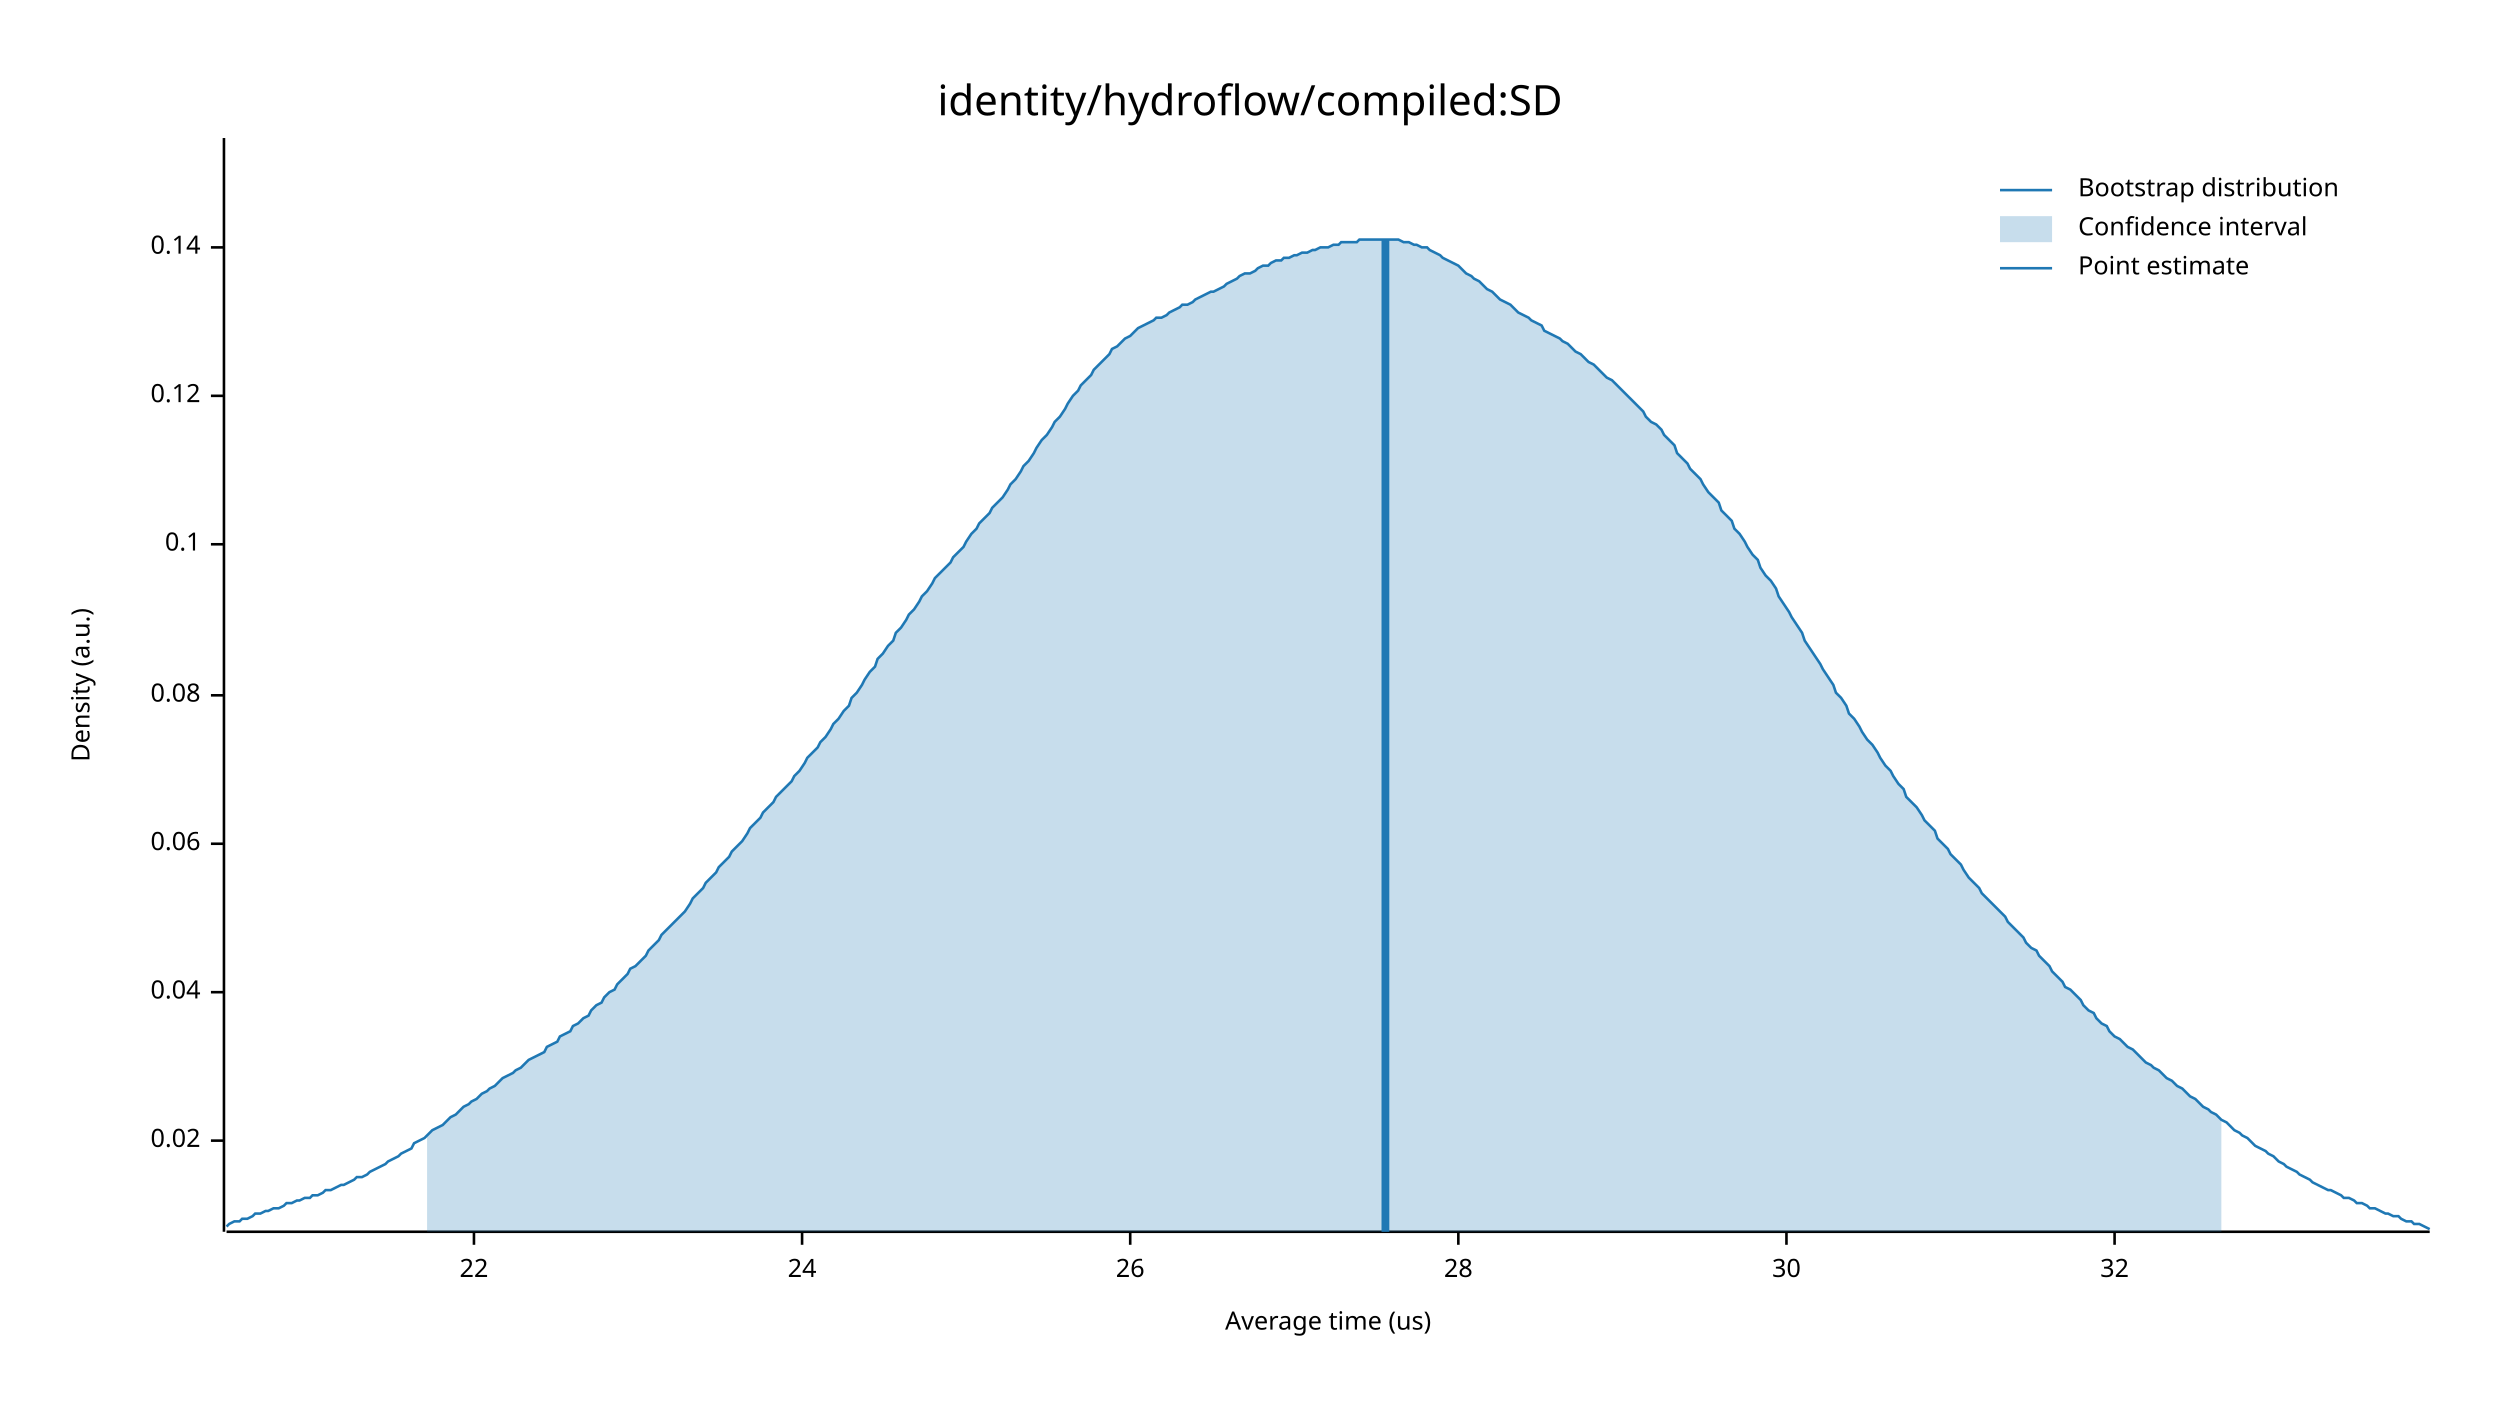
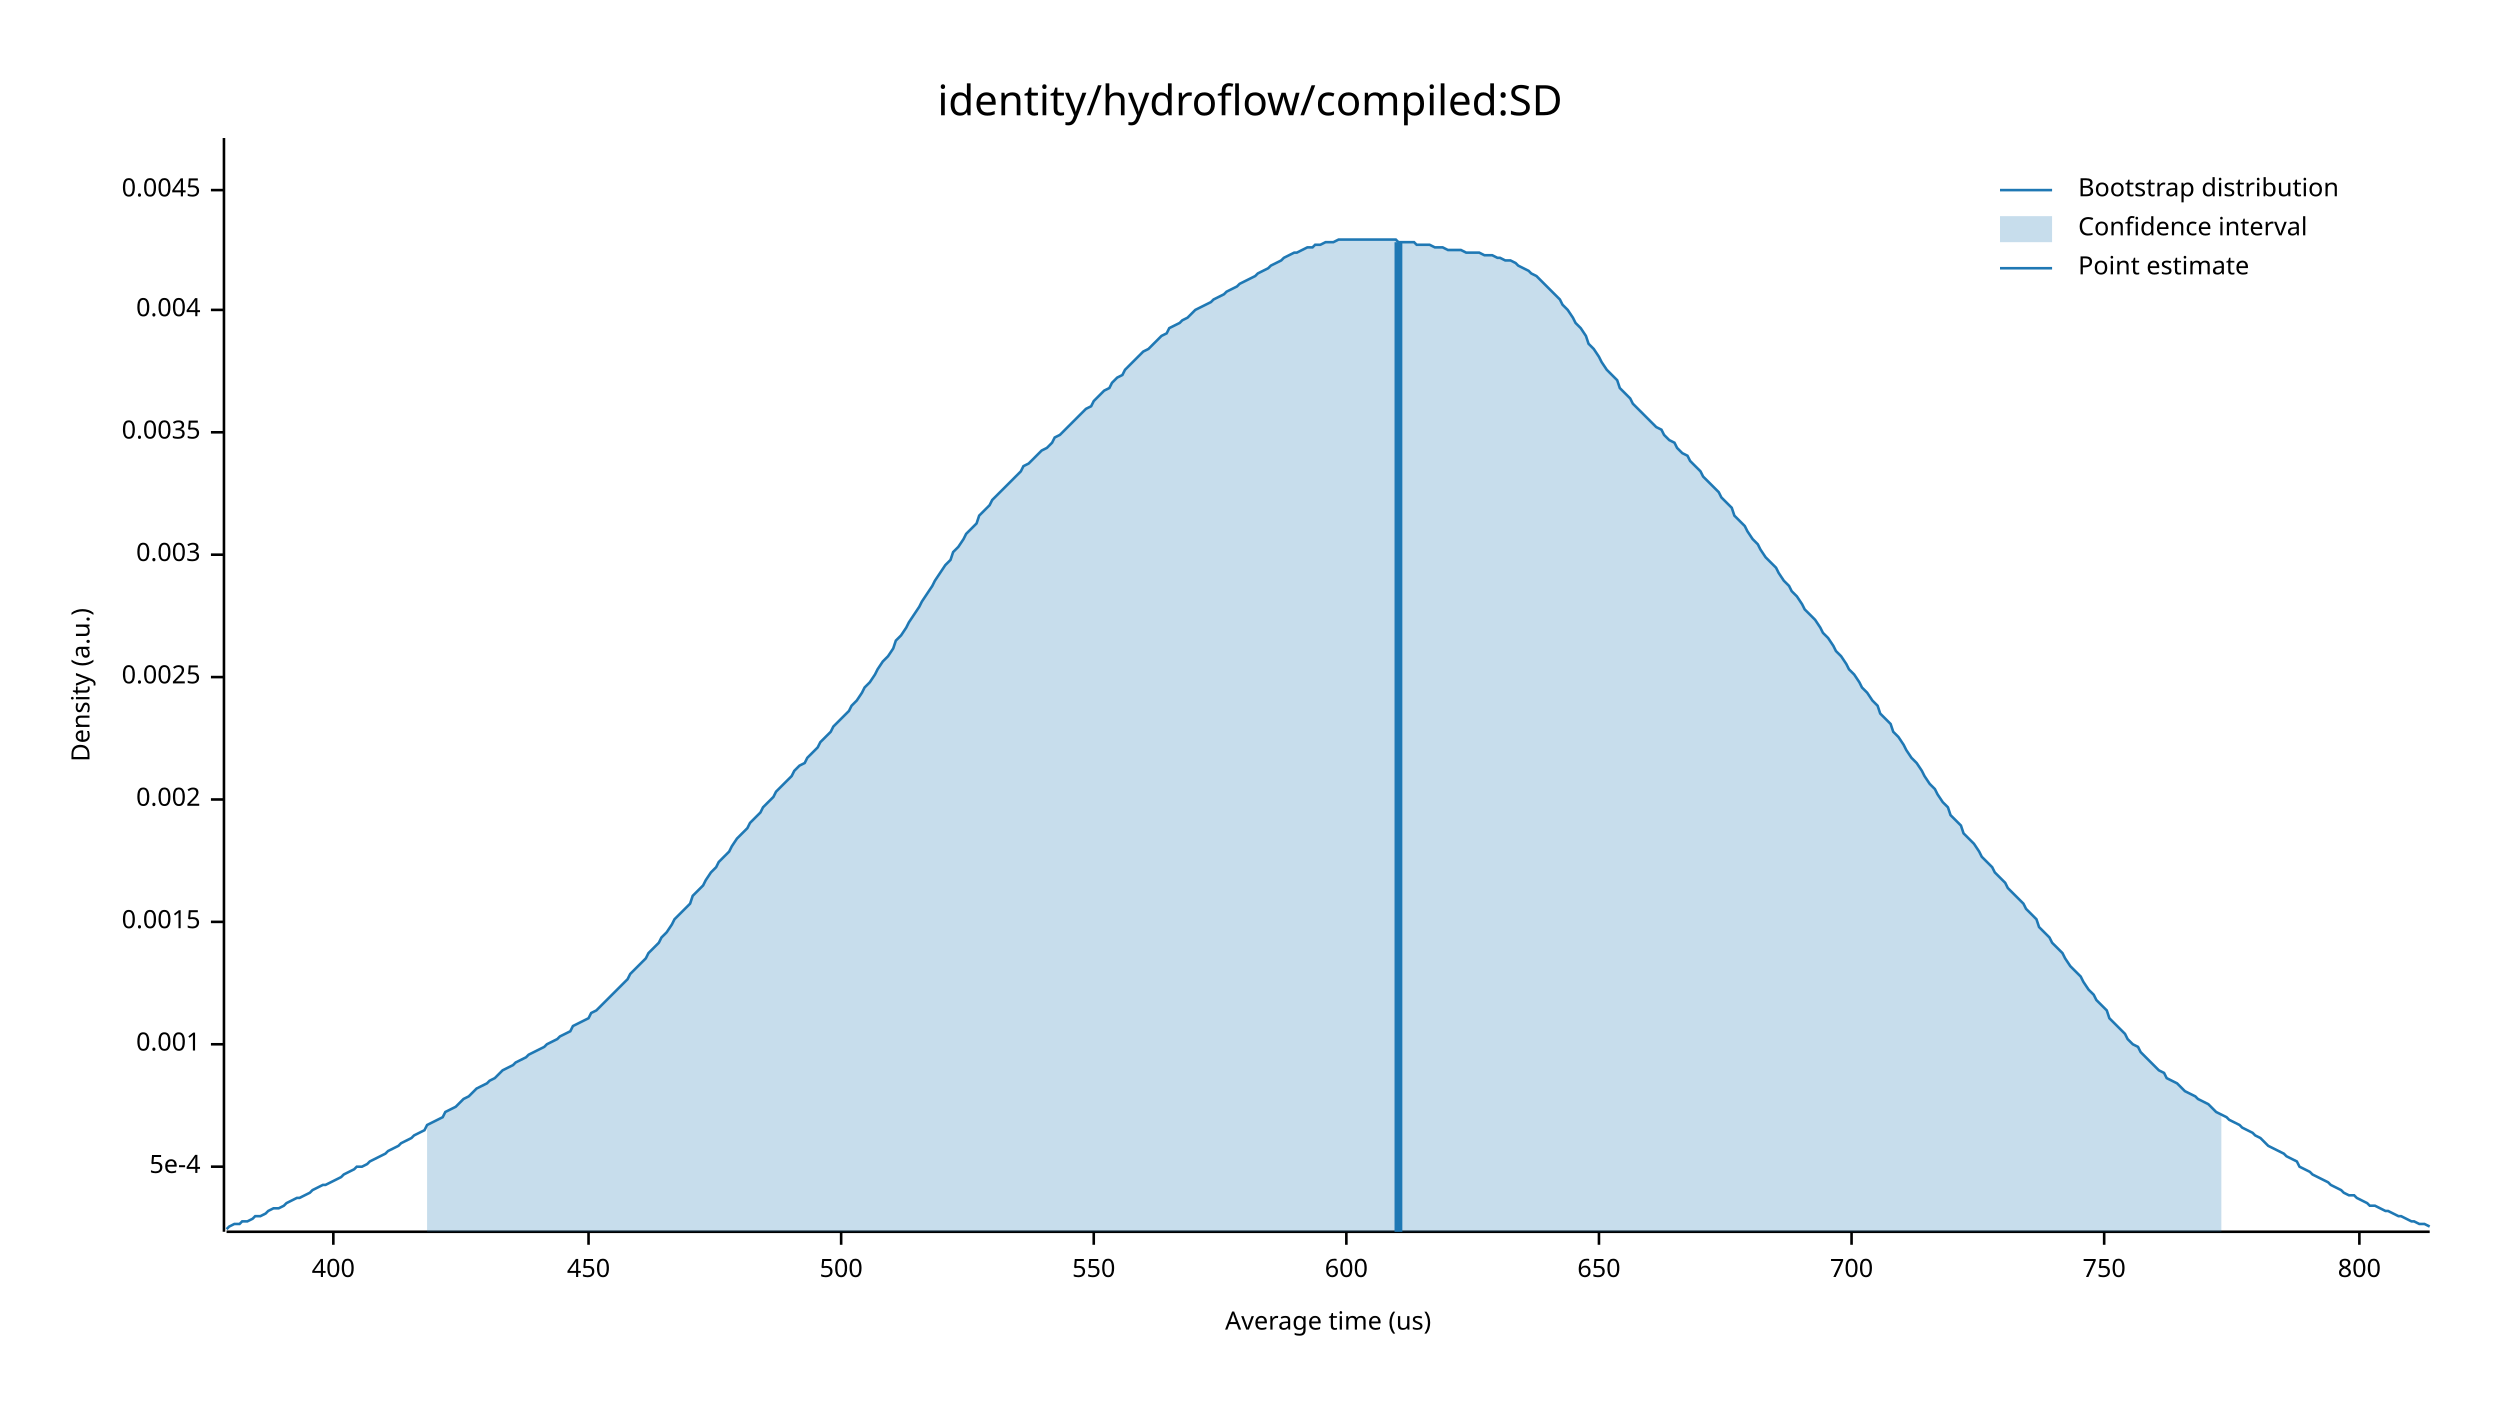
<svg xmlns="http://www.w3.org/2000/svg" width="960" height="540" viewBox="0 0 960 540">
  <text x="480" y="32" dy="0.76em" text-anchor="middle" font-family="sans-serif" font-size="16.129" opacity="1" fill="#000000">
identity/hydroflow/compiled:SD
</text>
  <text x="27" y="263" dy="0.76em" text-anchor="middle" font-family="sans-serif" font-size="9.677" opacity="1" fill="#000000" transform="rotate(270, 27, 263)">
Density (a.u.)
</text>
  <text x="510" y="513" dy="-0.5ex" text-anchor="middle" font-family="sans-serif" font-size="9.677" opacity="1" fill="#000000">
Average time (us)
</text>
  <polyline fill="none" opacity="1" stroke="#000000" stroke-width="1" points="86,53 86,473 " />
-   <text x="77" y="438" dy="0.5ex" text-anchor="end" font-family="sans-serif" font-size="9.677" opacity="1" fill="#000000">
- 0.02
+   <text x="77" y="448" dy="0.5ex" text-anchor="end" font-family="sans-serif" font-size="9.677" opacity="1" fill="#000000">
+ 5e-4
</text>
-   <polyline fill="none" opacity="1" stroke="#000000" stroke-width="1" points="81,438 86,438 " />
-   <text x="77" y="381" dy="0.5ex" text-anchor="end" font-family="sans-serif" font-size="9.677" opacity="1" fill="#000000">
- 0.04
+   <polyline fill="none" opacity="1" stroke="#000000" stroke-width="1" points="81,448 86,448 " />
+   <text x="77" y="401" dy="0.5ex" text-anchor="end" font-family="sans-serif" font-size="9.677" opacity="1" fill="#000000">
+ 0.001
</text>
-   <polyline fill="none" opacity="1" stroke="#000000" stroke-width="1" points="81,381 86,381 " />
-   <text x="77" y="324" dy="0.5ex" text-anchor="end" font-family="sans-serif" font-size="9.677" opacity="1" fill="#000000">
- 0.06
+   <polyline fill="none" opacity="1" stroke="#000000" stroke-width="1" points="81,401 86,401 " />
+   <text x="77" y="354" dy="0.5ex" text-anchor="end" font-family="sans-serif" font-size="9.677" opacity="1" fill="#000000">
+ 0.0015
</text>
-   <polyline fill="none" opacity="1" stroke="#000000" stroke-width="1" points="81,324 86,324 " />
-   <text x="77" y="267" dy="0.5ex" text-anchor="end" font-family="sans-serif" font-size="9.677" opacity="1" fill="#000000">
- 0.08
+   <polyline fill="none" opacity="1" stroke="#000000" stroke-width="1" points="81,354 86,354 " />
+   <text x="77" y="307" dy="0.5ex" text-anchor="end" font-family="sans-serif" font-size="9.677" opacity="1" fill="#000000">
+ 0.002
</text>
-   <polyline fill="none" opacity="1" stroke="#000000" stroke-width="1" points="81,267 86,267 " />
-   <text x="77" y="209" dy="0.5ex" text-anchor="end" font-family="sans-serif" font-size="9.677" opacity="1" fill="#000000">
- 0.1
+   <polyline fill="none" opacity="1" stroke="#000000" stroke-width="1" points="81,307 86,307 " />
+   <text x="77" y="260" dy="0.5ex" text-anchor="end" font-family="sans-serif" font-size="9.677" opacity="1" fill="#000000">
+ 0.0025
</text>
-   <polyline fill="none" opacity="1" stroke="#000000" stroke-width="1" points="81,209 86,209 " />
-   <text x="77" y="152" dy="0.5ex" text-anchor="end" font-family="sans-serif" font-size="9.677" opacity="1" fill="#000000">
- 0.12
+   <polyline fill="none" opacity="1" stroke="#000000" stroke-width="1" points="81,260 86,260 " />
+   <text x="77" y="213" dy="0.5ex" text-anchor="end" font-family="sans-serif" font-size="9.677" opacity="1" fill="#000000">
+ 0.003
</text>
-   <polyline fill="none" opacity="1" stroke="#000000" stroke-width="1" points="81,152 86,152 " />
-   <text x="77" y="95" dy="0.5ex" text-anchor="end" font-family="sans-serif" font-size="9.677" opacity="1" fill="#000000">
- 0.14
+   <polyline fill="none" opacity="1" stroke="#000000" stroke-width="1" points="81,213 86,213 " />
+   <text x="77" y="166" dy="0.5ex" text-anchor="end" font-family="sans-serif" font-size="9.677" opacity="1" fill="#000000">
+ 0.0035
</text>
-   <polyline fill="none" opacity="1" stroke="#000000" stroke-width="1" points="81,95 86,95 " />
+   <polyline fill="none" opacity="1" stroke="#000000" stroke-width="1" points="81,166 86,166 " />
+   <text x="77" y="119" dy="0.5ex" text-anchor="end" font-family="sans-serif" font-size="9.677" opacity="1" fill="#000000">
+ 0.004
+ </text>
+   <polyline fill="none" opacity="1" stroke="#000000" stroke-width="1" points="81,119 86,119 " />
+   <text x="77" y="73" dy="0.5ex" text-anchor="end" font-family="sans-serif" font-size="9.677" opacity="1" fill="#000000">
+ 0.0045
+ </text>
+   <polyline fill="none" opacity="1" stroke="#000000" stroke-width="1" points="81,73 86,73 " />
  <polyline fill="none" opacity="1" stroke="#000000" stroke-width="1" points="87,473 933,473 " />
-   <text x="182" y="483" dy="0.76em" text-anchor="middle" font-family="sans-serif" font-size="9.677" opacity="1" fill="#000000">
- 22
+   <text x="128" y="483" dy="0.76em" text-anchor="middle" font-family="sans-serif" font-size="9.677" opacity="1" fill="#000000">
+ 400
</text>
-   <polyline fill="none" opacity="1" stroke="#000000" stroke-width="1" points="182,473 182,478 " />
-   <text x="308" y="483" dy="0.76em" text-anchor="middle" font-family="sans-serif" font-size="9.677" opacity="1" fill="#000000">
- 24
+   <polyline fill="none" opacity="1" stroke="#000000" stroke-width="1" points="128,473 128,478 " />
+   <text x="226" y="483" dy="0.76em" text-anchor="middle" font-family="sans-serif" font-size="9.677" opacity="1" fill="#000000">
+ 450
</text>
-   <polyline fill="none" opacity="1" stroke="#000000" stroke-width="1" points="308,473 308,478 " />
-   <text x="434" y="483" dy="0.76em" text-anchor="middle" font-family="sans-serif" font-size="9.677" opacity="1" fill="#000000">
- 26
+   <polyline fill="none" opacity="1" stroke="#000000" stroke-width="1" points="226,473 226,478 " />
+   <text x="323" y="483" dy="0.76em" text-anchor="middle" font-family="sans-serif" font-size="9.677" opacity="1" fill="#000000">
+ 500
</text>
-   <polyline fill="none" opacity="1" stroke="#000000" stroke-width="1" points="434,473 434,478 " />
-   <text x="560" y="483" dy="0.76em" text-anchor="middle" font-family="sans-serif" font-size="9.677" opacity="1" fill="#000000">
- 28
+   <polyline fill="none" opacity="1" stroke="#000000" stroke-width="1" points="323,473 323,478 " />
+   <text x="420" y="483" dy="0.76em" text-anchor="middle" font-family="sans-serif" font-size="9.677" opacity="1" fill="#000000">
+ 550
</text>
-   <polyline fill="none" opacity="1" stroke="#000000" stroke-width="1" points="560,473 560,478 " />
-   <text x="686" y="483" dy="0.76em" text-anchor="middle" font-family="sans-serif" font-size="9.677" opacity="1" fill="#000000">
- 30
+   <polyline fill="none" opacity="1" stroke="#000000" stroke-width="1" points="420,473 420,478 " />
+   <text x="517" y="483" dy="0.76em" text-anchor="middle" font-family="sans-serif" font-size="9.677" opacity="1" fill="#000000">
+ 600
</text>
-   <polyline fill="none" opacity="1" stroke="#000000" stroke-width="1" points="686,473 686,478 " />
-   <text x="812" y="483" dy="0.76em" text-anchor="middle" font-family="sans-serif" font-size="9.677" opacity="1" fill="#000000">
- 32
+   <polyline fill="none" opacity="1" stroke="#000000" stroke-width="1" points="517,473 517,478 " />
+   <text x="614" y="483" dy="0.76em" text-anchor="middle" font-family="sans-serif" font-size="9.677" opacity="1" fill="#000000">
+ 650
</text>
-   <polyline fill="none" opacity="1" stroke="#000000" stroke-width="1" points="812,473 812,478 " />
-   <polyline fill="none" opacity="1" stroke="#1F78B4" stroke-width="1" points="87,471 88,470 90,469 92,469 93,468 95,468 97,467 98,466 100,466 102,465 103,465 105,464 107,464 109,463 110,462 112,462 114,461 115,461 117,460 119,460 120,459 122,459 124,458 125,457 127,457 129,456 131,455 132,455 134,454 136,453 137,452 139,452 141,451 142,450 144,449 146,448 148,447 149,446 151,445 153,444 154,443 156,442 158,441 159,439 161,438 163,437 164,436 166,434 168,433 170,432 171,431 173,429 175,428 176,427 178,425 180,424 181,423 183,422 185,420 187,419 188,418 190,417 192,415 193,414 195,413 197,412 198,411 200,410 202,408 203,407 205,406 207,405 209,404 210,402 212,401 214,400 215,398 217,397 219,396 220,394 222,393 224,391 226,390 227,388 229,386 231,385 232,383 234,381 236,380 237,378 239,376 241,374 242,372 244,371 246,369 248,367 249,365 251,363 253,361 254,359 256,357 258,355 259,354 261,352 263,350 265,347 266,345 268,343 270,341 271,339 273,337 275,335 276,333 278,331 280,329 281,327 283,325 285,323 287,320 288,318 290,316 292,314 293,312 295,310 297,308 298,306 300,304 302,302 304,300 305,298 307,296 309,293 310,291 312,289 314,287 315,285 317,283 319,280 320,278 322,276 324,273 326,271 327,268 329,266 331,263 332,261 334,258 336,256 337,253 339,251 341,248 343,246 344,243 346,241 348,238 349,236 351,234 353,231 354,229 356,227 358,224 359,222 361,220 363,218 365,216 366,214 368,212 370,210 371,208 373,205 375,203 376,201 378,199 380,197 381,195 383,193 385,191 387,188 388,186 390,184 392,181 393,179 395,177 397,174 398,172 400,169 402,167 404,164 405,162 407,160 409,157 410,155 412,152 414,150 415,148 417,146 419,144 420,142 422,140 424,138 426,136 427,134 429,133 431,131 432,130 434,129 436,127 437,126 439,125 441,124 443,123 444,122 446,122 448,121 449,120 451,119 453,118 454,117 456,117 458,116 459,115 461,114 463,113 465,112 466,112 468,111 470,110 471,109 473,108 475,107 476,106 478,105 480,105 482,104 483,103 485,102 487,102 488,101 490,100 492,100 493,99 495,99 497,98 498,98 500,97 502,97 504,96 505,96 507,95 509,95 510,95 512,94 514,94 515,93 517,93 519,93 521,93 522,92 524,92 526,92 527,92 529,92 531,92 532,92 534,92 536,92 537,92 539,93 541,93 543,94 544,94 546,95 548,95 549,96 551,97 553,98 554,99 556,100 558,101 560,102 561,103 563,105 565,106 566,107 568,108 570,110 571,111 573,112 575,114 576,115 578,116 580,117 582,119 583,120 585,121 587,122 588,123 590,124 592,125 593,127 595,128 597,129 599,130 600,131 602,132 604,134 605,135 607,136 609,138 610,139 612,140 614,142 615,143 617,145 619,146 621,148 622,149 624,151 626,153 627,154 629,156 631,158 632,160 634,162 636,163 638,165 639,167 641,169 643,171 644,174 646,176 648,178 649,180 651,182 653,184 654,186 656,189 658,191 660,193 661,196 663,198 665,200 666,203 668,205 670,208 671,210 673,213 675,215 676,218 678,221 680,223 682,226 683,229 685,232 687,235 688,237 690,240 692,243 693,246 695,249 697,252 699,255 700,257 702,260 704,263 705,266 707,268 709,271 710,274 712,276 714,279 715,281 717,284 719,286 721,289 722,291 724,294 726,296 727,298 729,301 731,303 732,306 734,308 736,310 738,313 739,315 741,317 743,319 744,322 746,324 748,326 749,328 751,330 753,332 754,334 756,337 758,339 760,341 761,343 763,345 765,347 766,348 768,350 770,352 771,354 773,356 775,358 777,360 778,362 780,364 782,365 783,367 785,369 787,371 788,373 790,375 792,377 793,379 795,380 797,382 799,384 800,386 802,388 804,389 805,391 807,393 809,394 810,396 812,398 814,399 816,401 817,402 819,403 821,405 822,406 824,408 826,409 827,410 829,411 831,413 832,414 834,415 836,417 838,418 839,419 841,421 843,422 844,423 846,425 848,426 849,427 851,428 853,430 855,431 856,432 858,434 860,435 861,436 863,437 865,439 866,440 868,441 870,442 871,443 873,444 875,446 877,447 878,448 880,449 882,450 883,451 885,452 887,453 888,454 890,455 892,456 894,457 895,457 897,458 899,459 900,460 902,460 904,461 905,462 907,462 909,463 910,464 912,464 914,465 916,466 917,466 919,467 921,467 922,468 924,469 926,469 927,470 929,470 931,471 933,472 " />
-   <polygon opacity="0.25" fill="#1F78B4" points="164,436 166,434 168,433 170,432 171,431 173,429 175,428 176,427 178,425 180,424 181,423 183,422 185,420 187,419 188,418 190,417 192,415 193,414 195,413 197,412 198,411 200,410 202,408 203,407 205,406 207,405 209,404 210,402 212,401 214,400 215,398 217,397 219,396 220,394 222,393 224,391 226,390 227,388 229,386 231,385 232,383 234,381 236,380 237,378 239,376 241,374 242,372 244,371 246,369 248,367 249,365 251,363 253,361 254,359 256,357 258,355 259,354 261,352 263,350 265,347 266,345 268,343 270,341 271,339 273,337 275,335 276,333 278,331 280,329 281,327 283,325 285,323 287,320 288,318 290,316 292,314 293,312 295,310 297,308 298,306 300,304 302,302 304,300 305,298 307,296 309,293 310,291 312,289 314,287 315,285 317,283 319,280 320,278 322,276 324,273 326,271 327,268 329,266 331,263 332,261 334,258 336,256 337,253 339,251 341,248 343,246 344,243 346,241 348,238 349,236 351,234 353,231 354,229 356,227 358,224 359,222 361,220 363,218 365,216 366,214 368,212 370,210 371,208 373,205 375,203 376,201 378,199 380,197 381,195 383,193 385,191 387,188 388,186 390,184 392,181 393,179 395,177 397,174 398,172 400,169 402,167 404,164 405,162 407,160 409,157 410,155 412,152 414,150 415,148 417,146 419,144 420,142 422,140 424,138 426,136 427,134 429,133 431,131 432,130 434,129 436,127 437,126 439,125 441,124 443,123 444,122 446,122 448,121 449,120 451,119 453,118 454,117 456,117 458,116 459,115 461,114 463,113 465,112 466,112 468,111 470,110 471,109 473,108 475,107 476,106 478,105 480,105 482,104 483,103 485,102 487,102 488,101 490,100 492,100 493,99 495,99 497,98 498,98 500,97 502,97 504,96 505,96 507,95 509,95 510,95 512,94 514,94 515,93 517,93 519,93 521,93 522,92 524,92 526,92 527,92 529,92 531,92 532,92 534,92 536,92 537,92 539,93 541,93 543,94 544,94 546,95 548,95 549,96 551,97 553,98 554,99 556,100 558,101 560,102 561,103 563,105 565,106 566,107 568,108 570,110 571,111 573,112 575,114 576,115 578,116 580,117 582,119 583,120 585,121 587,122 588,123 590,124 592,125 593,127 595,128 597,129 599,130 600,131 602,132 604,134 605,135 607,136 609,138 610,139 612,140 614,142 615,143 617,145 619,146 621,148 622,149 624,151 626,153 627,154 629,156 631,158 632,160 634,162 636,163 638,165 639,167 641,169 643,171 644,174 646,176 648,178 649,180 651,182 653,184 654,186 656,189 658,191 660,193 661,196 663,198 665,200 666,203 668,205 670,208 671,210 673,213 675,215 676,218 678,221 680,223 682,226 683,229 685,232 687,235 688,237 690,240 692,243 693,246 695,249 697,252 699,255 700,257 702,260 704,263 705,266 707,268 709,271 710,274 712,276 714,279 715,281 717,284 719,286 721,289 722,291 724,294 726,296 727,298 729,301 731,303 732,306 734,308 736,310 738,313 739,315 741,317 743,319 744,322 746,324 748,326 749,328 751,330 753,332 754,334 756,337 758,339 760,341 761,343 763,345 765,347 766,348 768,350 770,352 771,354 773,356 775,358 777,360 778,362 780,364 782,365 783,367 785,369 787,371 788,373 790,375 792,377 793,379 795,380 797,382 799,384 800,386 802,388 804,389 805,391 807,393 809,394 810,396 812,398 814,399 816,401 817,402 819,403 821,405 822,406 824,408 826,409 827,410 829,411 831,413 832,414 834,415 836,417 838,418 839,419 841,421 843,422 844,423 846,425 848,426 849,427 851,428 853,430 853,473 164,473 " />
-   <polyline fill="none" opacity="1" stroke="#1F78B4" stroke-width="3" points="532,473 532,92 " />
+   <polyline fill="none" opacity="1" stroke="#000000" stroke-width="1" points="614,473 614,478 " />
+   <text x="711" y="483" dy="0.76em" text-anchor="middle" font-family="sans-serif" font-size="9.677" opacity="1" fill="#000000">
+ 700
+ </text>
+   <polyline fill="none" opacity="1" stroke="#000000" stroke-width="1" points="711,473 711,478 " />
+   <text x="808" y="483" dy="0.76em" text-anchor="middle" font-family="sans-serif" font-size="9.677" opacity="1" fill="#000000">
+ 750
+ </text>
+   <polyline fill="none" opacity="1" stroke="#000000" stroke-width="1" points="808,473 808,478 " />
+   <text x="906" y="483" dy="0.76em" text-anchor="middle" font-family="sans-serif" font-size="9.677" opacity="1" fill="#000000">
+ 800
+ </text>
+   <polyline fill="none" opacity="1" stroke="#000000" stroke-width="1" points="906,473 906,478 " />
+   <polyline fill="none" opacity="1" stroke="#1F78B4" stroke-width="1" points="87,472 88,471 90,470 92,470 93,469 95,469 97,468 98,467 100,467 102,466 103,465 105,464 107,464 109,463 110,462 112,461 114,460 115,460 117,459 119,458 120,457 122,456 124,455 125,455 127,454 129,453 131,452 132,451 134,450 136,449 137,448 139,448 141,447 142,446 144,445 146,444 148,443 149,442 151,441 153,440 154,439 156,438 158,437 159,436 161,435 163,434 164,432 166,431 168,430 170,429 171,427 173,426 175,425 176,424 178,422 180,421 181,420 183,418 185,417 187,416 188,415 190,414 192,412 193,411 195,410 197,409 198,408 200,407 202,406 203,405 205,404 207,403 209,402 210,401 212,400 214,399 215,398 217,397 219,396 220,394 222,393 224,392 226,391 227,389 229,388 231,386 232,385 234,383 236,381 237,380 239,378 241,376 242,374 244,372 246,370 248,368 249,366 251,364 253,362 254,360 256,358 258,355 259,353 261,351 263,349 265,347 266,344 268,342 270,340 271,338 273,335 275,333 276,331 278,329 280,327 281,325 283,322 285,320 287,318 288,316 290,314 292,312 293,310 295,308 297,306 298,304 300,302 302,300 304,298 305,296 307,294 309,293 310,291 312,289 314,287 315,285 317,283 319,281 320,279 322,277 324,275 326,273 327,271 329,269 331,266 332,264 334,262 336,259 337,257 339,254 341,252 343,249 344,246 346,244 348,241 349,239 351,236 353,233 354,231 356,228 358,225 359,223 361,220 363,217 365,215 366,212 368,210 370,207 371,205 373,203 375,201 376,198 378,196 380,194 381,192 383,190 385,188 387,186 388,185 390,183 392,181 393,179 395,178 397,176 398,175 400,173 402,172 404,170 405,168 407,167 409,165 410,164 412,162 414,160 415,159 417,157 419,156 420,154 422,152 424,150 426,149 427,147 429,145 431,144 432,142 434,140 436,138 437,137 439,135 441,134 443,132 444,131 446,129 448,128 449,126 451,125 453,124 454,123 456,122 458,120 459,119 461,118 463,117 465,116 466,115 468,114 470,113 471,112 473,111 475,110 476,109 478,108 480,107 482,106 483,105 485,104 487,103 488,102 490,101 492,100 493,99 495,98 497,97 498,97 500,96 502,95 504,95 505,94 507,94 509,93 510,93 512,93 514,92 515,92 517,92 519,92 521,92 522,92 524,92 526,92 527,92 529,92 531,92 532,92 534,92 536,92 537,93 539,93 541,93 543,93 544,94 546,94 548,94 549,94 551,95 553,95 554,95 556,96 558,96 560,96 561,96 563,97 565,97 566,97 568,97 570,98 571,98 573,98 575,99 576,99 578,100 580,100 582,101 583,102 585,103 587,104 588,105 590,106 592,108 593,109 595,111 597,113 599,115 600,117 602,119 604,122 605,124 607,126 609,129 610,132 612,134 614,137 615,139 617,142 619,144 621,146 622,149 624,151 626,153 627,155 629,157 631,159 632,160 634,162 636,164 638,165 639,167 641,169 643,170 644,172 646,174 648,175 649,177 651,179 653,181 654,183 656,185 658,187 660,189 661,191 663,193 665,195 666,198 668,200 670,202 671,204 673,207 675,209 676,211 678,214 680,216 682,218 683,220 685,223 687,225 688,227 690,229 692,232 693,234 695,236 697,238 699,241 700,243 702,245 704,248 705,250 707,252 709,255 710,257 712,259 714,262 715,264 717,266 719,269 721,271 722,274 724,276 726,278 727,281 729,283 731,286 732,288 734,291 736,293 738,296 739,298 741,301 743,303 744,305 746,308 748,310 749,313 751,315 753,317 754,320 756,322 758,324 760,327 761,329 763,331 765,333 766,335 768,337 770,339 771,341 773,343 775,345 777,347 778,349 780,351 782,353 783,356 785,358 787,360 788,362 790,364 792,366 793,368 795,371 797,373 799,375 800,377 802,380 804,382 805,384 807,386 809,388 810,391 812,393 814,395 816,397 817,399 819,401 821,402 822,404 824,406 826,408 827,409 829,411 831,412 832,414 834,415 836,416 838,418 839,419 841,420 843,421 844,422 846,423 848,424 849,425 851,427 853,428 855,429 856,430 858,431 860,432 861,433 863,434 865,435 866,436 868,437 870,439 871,440 873,441 875,442 877,443 878,444 880,445 882,446 883,448 885,449 887,450 888,451 890,452 892,453 894,454 895,455 897,456 899,457 900,458 902,459 904,459 905,460 907,461 909,462 910,463 912,463 914,464 916,465 917,465 919,466 921,467 922,467 924,468 926,469 927,469 929,470 931,470 933,471 " />
+   <polygon opacity="0.25" fill="#1F78B4" points="164,432 166,431 168,430 170,429 171,427 173,426 175,425 176,424 178,422 180,421 181,420 183,418 185,417 187,416 188,415 190,414 192,412 193,411 195,410 197,409 198,408 200,407 202,406 203,405 205,404 207,403 209,402 210,401 212,400 214,399 215,398 217,397 219,396 220,394 222,393 224,392 226,391 227,389 229,388 231,386 232,385 234,383 236,381 237,380 239,378 241,376 242,374 244,372 246,370 248,368 249,366 251,364 253,362 254,360 256,358 258,355 259,353 261,351 263,349 265,347 266,344 268,342 270,340 271,338 273,335 275,333 276,331 278,329 280,327 281,325 283,322 285,320 287,318 288,316 290,314 292,312 293,310 295,308 297,306 298,304 300,302 302,300 304,298 305,296 307,294 309,293 310,291 312,289 314,287 315,285 317,283 319,281 320,279 322,277 324,275 326,273 327,271 329,269 331,266 332,264 334,262 336,259 337,257 339,254 341,252 343,249 344,246 346,244 348,241 349,239 351,236 353,233 354,231 356,228 358,225 359,223 361,220 363,217 365,215 366,212 368,210 370,207 371,205 373,203 375,201 376,198 378,196 380,194 381,192 383,190 385,188 387,186 388,185 390,183 392,181 393,179 395,178 397,176 398,175 400,173 402,172 404,170 405,168 407,167 409,165 410,164 412,162 414,160 415,159 417,157 419,156 420,154 422,152 424,150 426,149 427,147 429,145 431,144 432,142 434,140 436,138 437,137 439,135 441,134 443,132 444,131 446,129 448,128 449,126 451,125 453,124 454,123 456,122 458,120 459,119 461,118 463,117 465,116 466,115 468,114 470,113 471,112 473,111 475,110 476,109 478,108 480,107 482,106 483,105 485,104 487,103 488,102 490,101 492,100 493,99 495,98 497,97 498,97 500,96 502,95 504,95 505,94 507,94 509,93 510,93 512,93 514,92 515,92 517,92 519,92 521,92 522,92 524,92 526,92 527,92 529,92 531,92 532,92 534,92 536,92 537,93 539,93 541,93 543,93 544,94 546,94 548,94 549,94 551,95 553,95 554,95 556,96 558,96 560,96 561,96 563,97 565,97 566,97 568,97 570,98 571,98 573,98 575,99 576,99 578,100 580,100 582,101 583,102 585,103 587,104 588,105 590,106 592,108 593,109 595,111 597,113 599,115 600,117 602,119 604,122 605,124 607,126 609,129 610,132 612,134 614,137 615,139 617,142 619,144 621,146 622,149 624,151 626,153 627,155 629,157 631,159 632,160 634,162 636,164 638,165 639,167 641,169 643,170 644,172 646,174 648,175 649,177 651,179 653,181 654,183 656,185 658,187 660,189 661,191 663,193 665,195 666,198 668,200 670,202 671,204 673,207 675,209 676,211 678,214 680,216 682,218 683,220 685,223 687,225 688,227 690,229 692,232 693,234 695,236 697,238 699,241 700,243 702,245 704,248 705,250 707,252 709,255 710,257 712,259 714,262 715,264 717,266 719,269 721,271 722,274 724,276 726,278 727,281 729,283 731,286 732,288 734,291 736,293 738,296 739,298 741,301 743,303 744,305 746,308 748,310 749,313 751,315 753,317 754,320 756,322 758,324 760,327 761,329 763,331 765,333 766,335 768,337 770,339 771,341 773,343 775,345 777,347 778,349 780,351 782,353 783,356 785,358 787,360 788,362 790,364 792,366 793,368 795,371 797,373 799,375 800,377 802,380 804,382 805,384 807,386 809,388 810,391 812,393 814,395 816,397 817,399 819,401 821,402 822,404 824,406 826,408 827,409 829,411 831,412 832,414 834,415 836,416 838,418 839,419 841,420 843,421 844,422 846,423 848,424 849,425 851,427 853,428 853,473 164,473 " />
+   <polyline fill="none" opacity="1" stroke="#1F78B4" stroke-width="3" points="537,473 537,93 " />
  <text x="798" y="68" dy="0.76em" text-anchor="start" font-family="sans-serif" font-size="9.677" opacity="1" fill="#000000">
Bootstrap distribution
</text>
  <text x="798" y="83" dy="0.76em" text-anchor="start" font-family="sans-serif" font-size="9.677" opacity="1" fill="#000000">
Confidence interval
</text>
  <text x="798" y="98" dy="0.76em" text-anchor="start" font-family="sans-serif" font-size="9.677" opacity="1" fill="#000000">
Point estimate
</text>
  <polyline fill="none" opacity="1" stroke="#1F78B4" stroke-width="1" points="768,73 788,73 " />
  <rect x="768" y="83" width="20" height="10" opacity="0.25" fill="#1F78B4" stroke="none" />
  <polyline fill="none" opacity="1" stroke="#1F78B4" stroke-width="1" points="768,103 788,103 " />
</svg>
